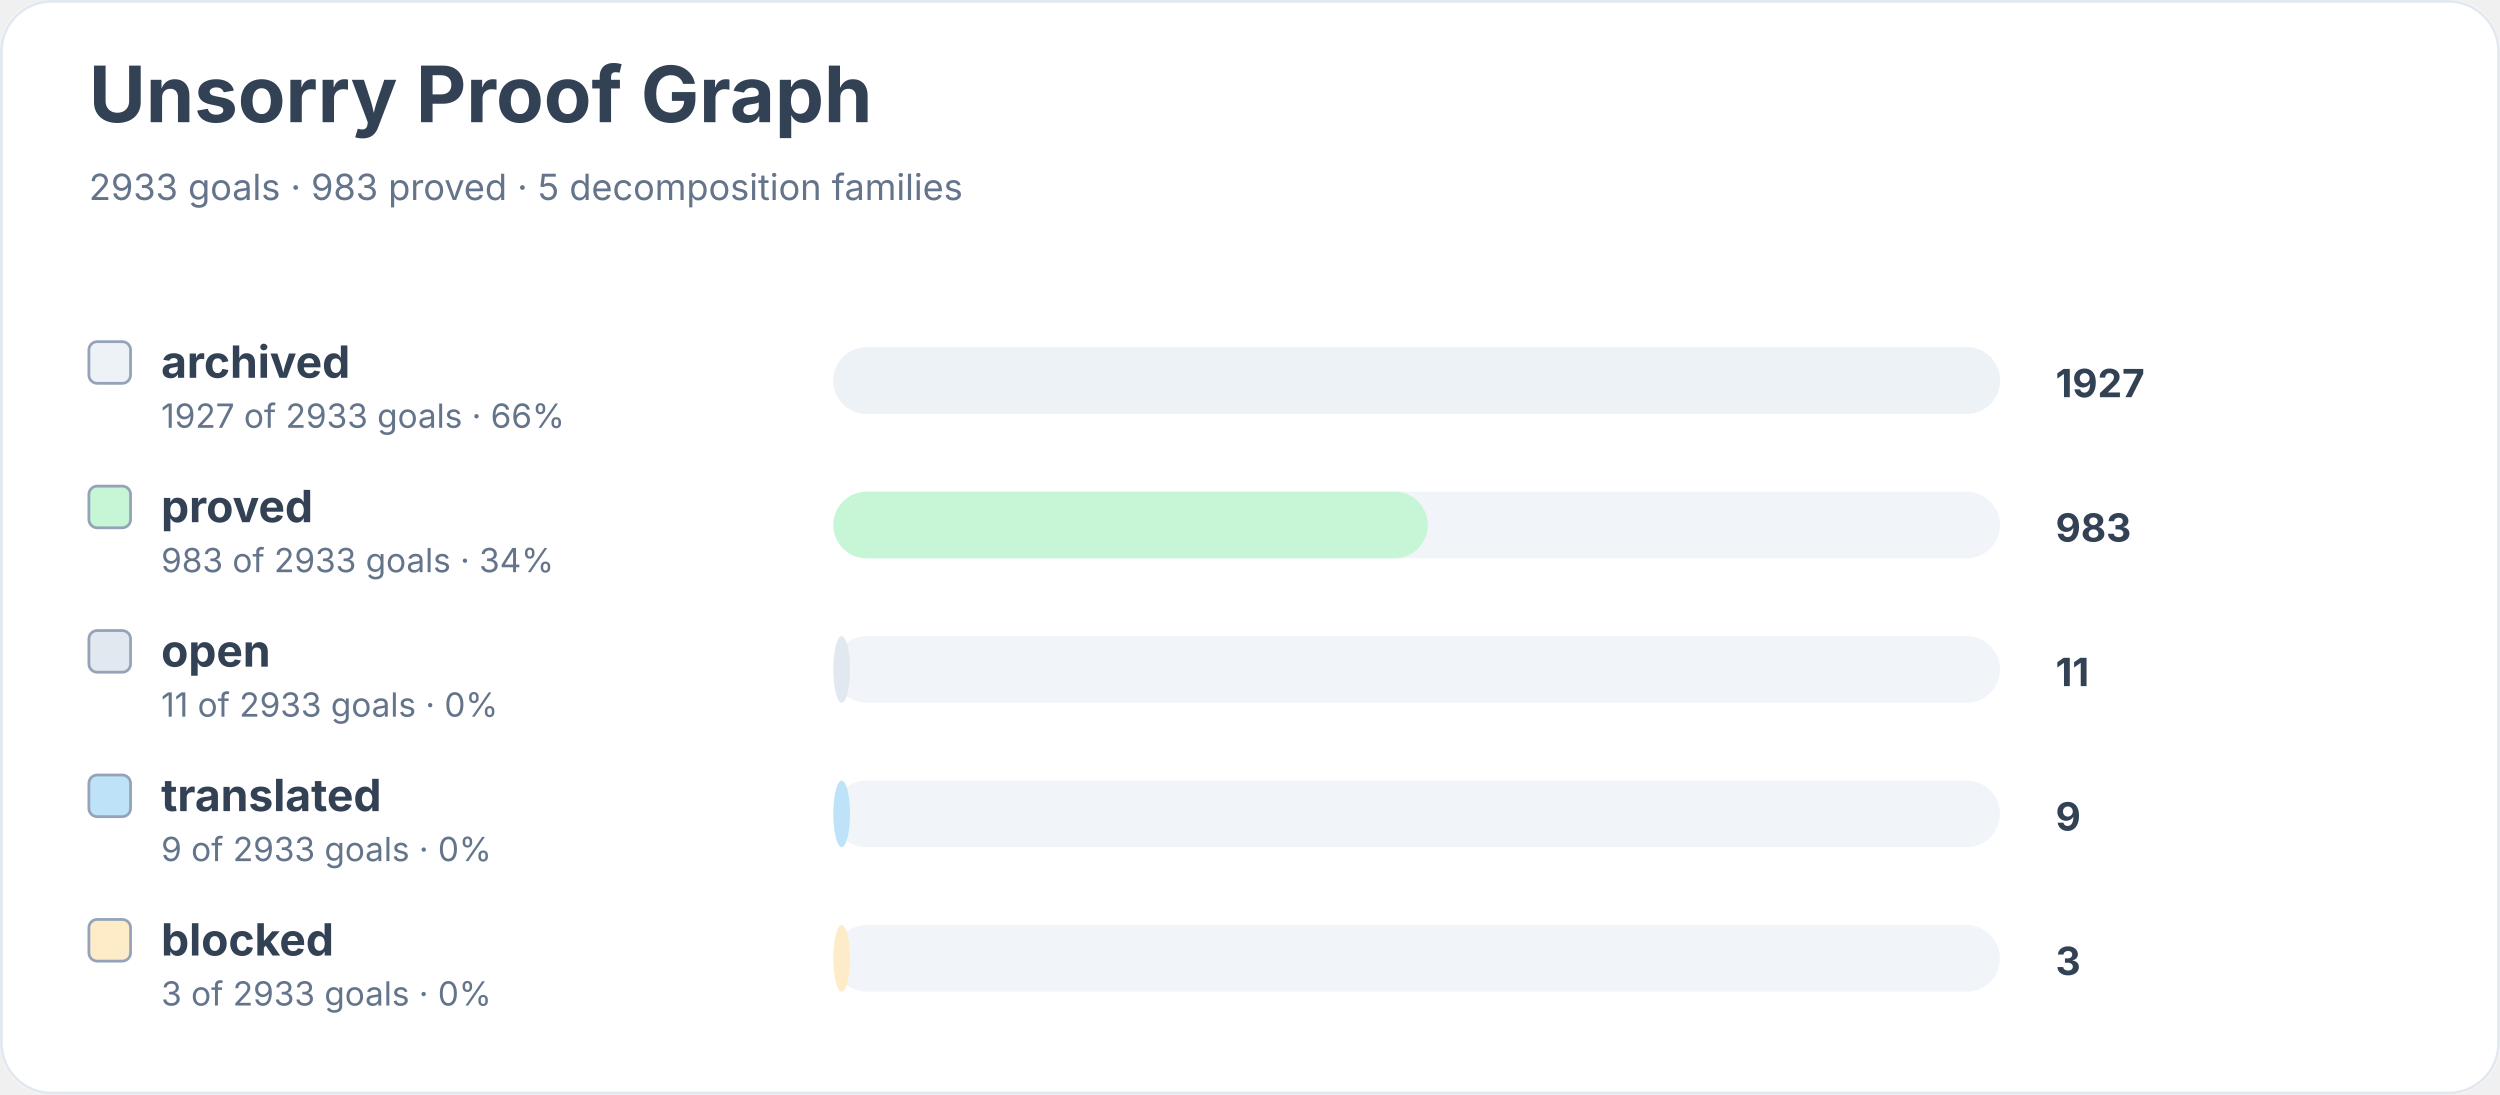
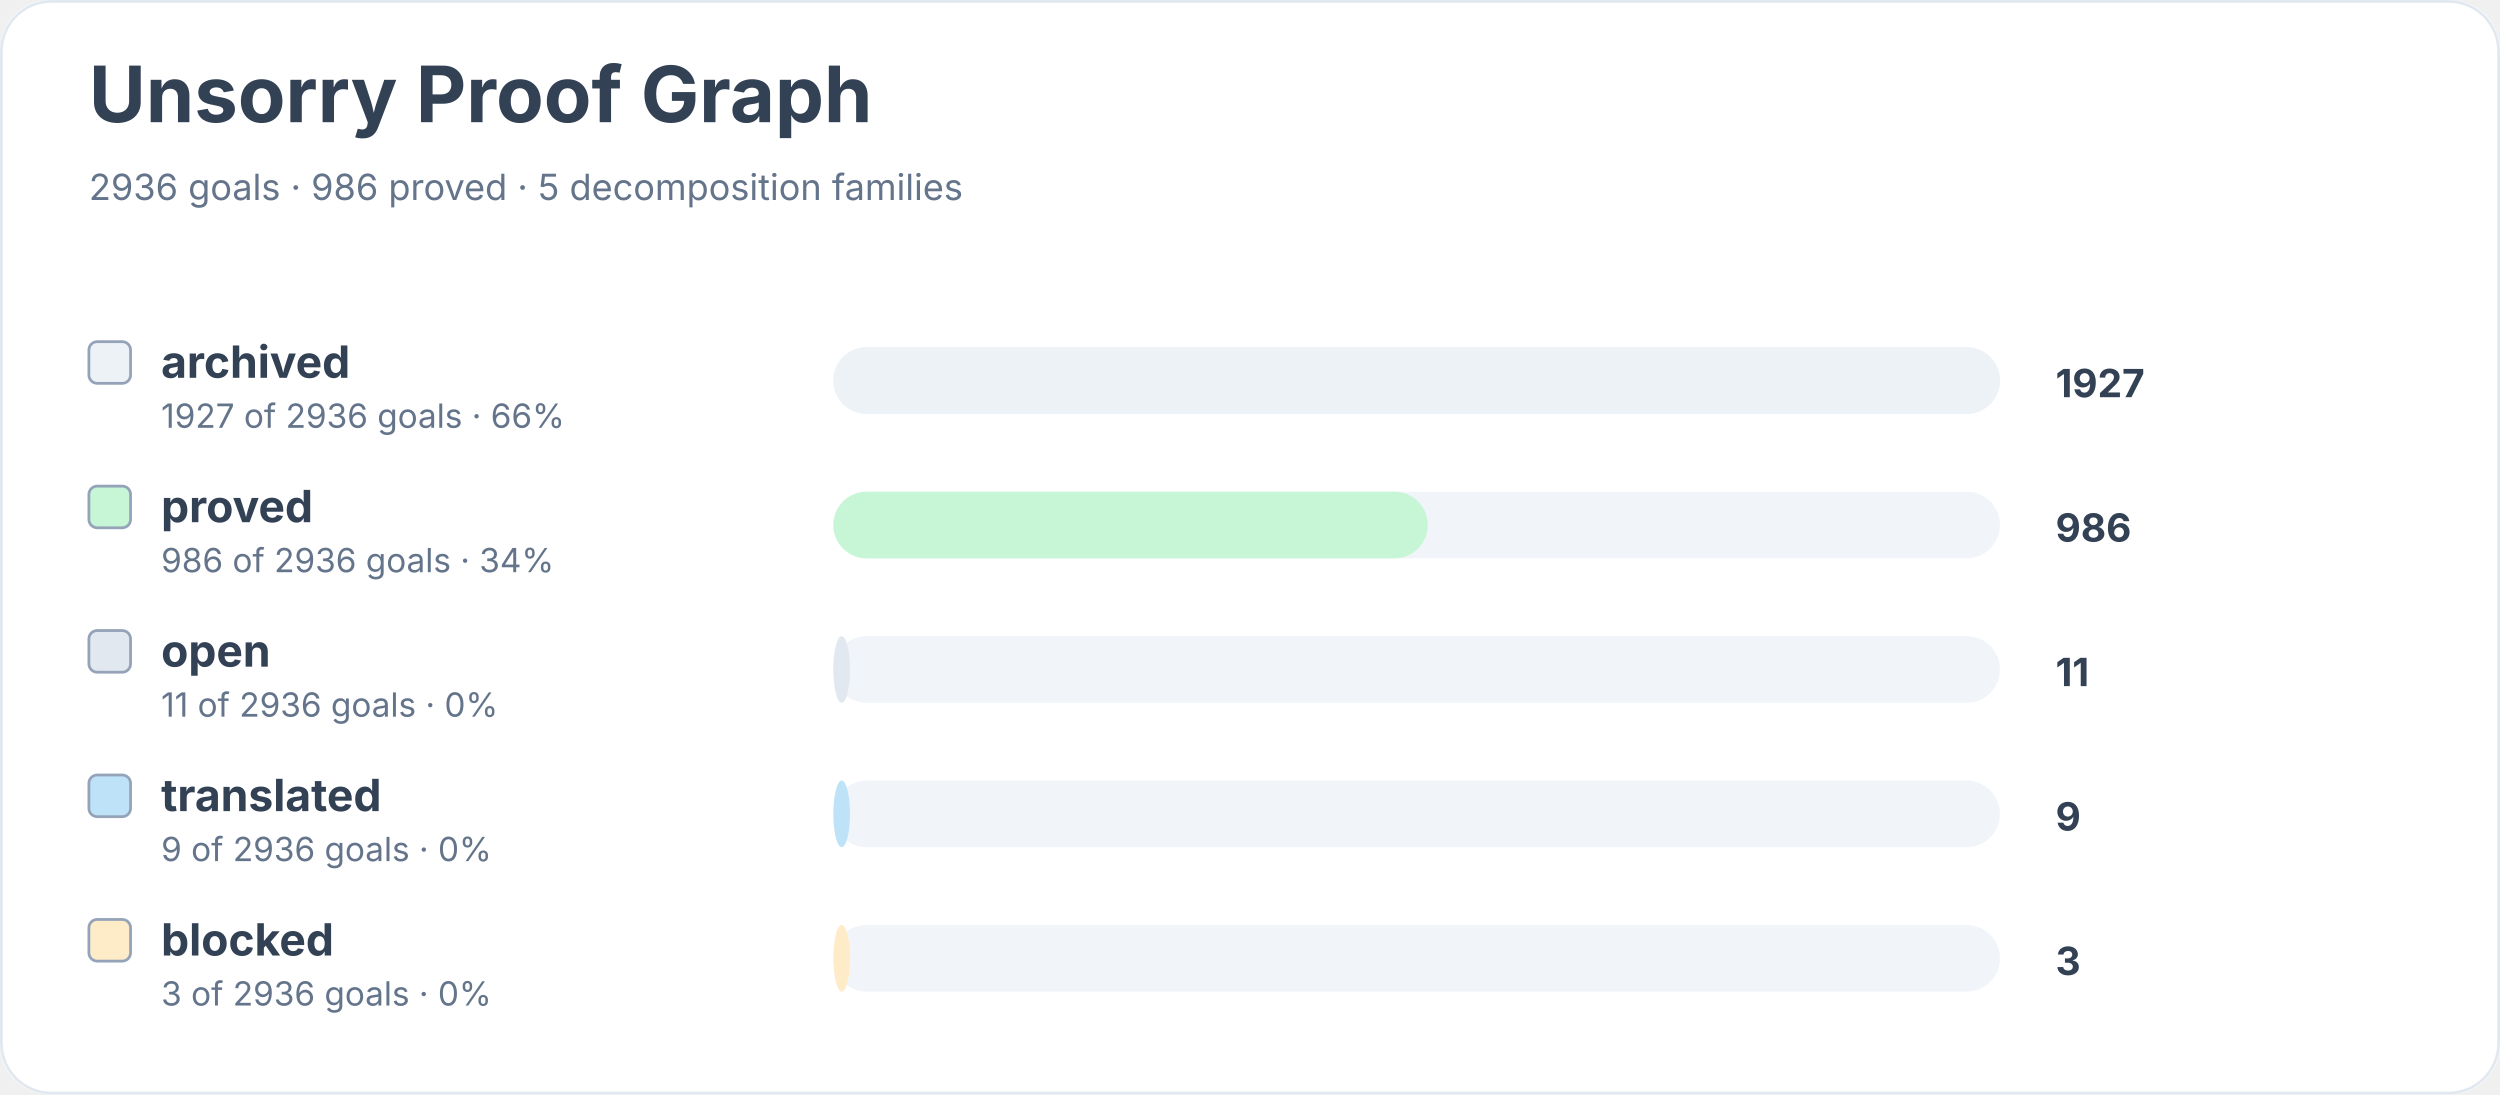
<svg xmlns="http://www.w3.org/2000/svg" width="900" height="394" viewBox="0 0 900 394" role="img" aria-labelledby="title desc">
  <rect width="900" height="100%" rx="18" fill="#ffffff" />
  <rect x="0.5" y="0.5" width="899" height="393" rx="18" fill="none" stroke="#e2e8f0" />
  <text x="32" y="44" font-family="Inter, system-ui, sans-serif" font-size="28" font-weight="700" fill="#334155">Unsorry Proof Graph</text>
-   <text x="32" y="72" font-family="Inter, system-ui, sans-serif" font-size="13" fill="#64748b">2933 goals · 983 proved · 5 decomposition families</text>
+   <text x="32" y="72" font-family="Inter, system-ui, sans-serif" font-size="13" fill="#64748b">2936 goals · 986 proved · 5 decomposition families</text>
  <rect x="32" y="123" width="15" height="15" rx="3" fill="#edf2f7" stroke="#94a3b8" />
  <text x="58" y="136" font-family="Inter, system-ui, sans-serif" font-size="16" font-weight="650" fill="#334155">archived</text>
-   <text x="58" y="154" font-family="Inter, system-ui, sans-serif" font-size="12" fill="#64748b">1927 of 2933 goals · 66%</text>
+   <text x="58" y="154" font-family="Inter, system-ui, sans-serif" font-size="12" fill="#64748b">1927 of 2936 goals · 66%</text>
  <rect x="300" y="125" width="420" height="24" rx="12" fill="#f1f5f9" />
  <rect x="300" y="125" width="420" height="24" rx="12" fill="#edf2f7" />
  <text x="740" y="143" font-family="Inter, system-ui, sans-serif" font-size="14" font-weight="700" fill="#334155">1927</text>
  <rect x="32" y="175" width="15" height="15" rx="3" fill="#c6f6d5" stroke="#94a3b8" />
  <text x="58" y="188" font-family="Inter, system-ui, sans-serif" font-size="16" font-weight="650" fill="#334155">proved</text>
-   <text x="58" y="206" font-family="Inter, system-ui, sans-serif" font-size="12" fill="#64748b">983 of 2933 goals · 34%</text>
+   <text x="58" y="206" font-family="Inter, system-ui, sans-serif" font-size="12" fill="#64748b">986 of 2936 goals · 34%</text>
  <rect x="300" y="177" width="420" height="24" rx="12" fill="#f1f5f9" />
  <rect x="300" y="177" width="214" height="24" rx="12" fill="#c6f6d5" />
-   <text x="740" y="195" font-family="Inter, system-ui, sans-serif" font-size="14" font-weight="700" fill="#334155">983</text>
+   <text x="740" y="195" font-family="Inter, system-ui, sans-serif" font-size="14" font-weight="700" fill="#334155">986</text>
  <rect x="32" y="227" width="15" height="15" rx="3" fill="#e2e8f0" stroke="#94a3b8" />
  <text x="58" y="240" font-family="Inter, system-ui, sans-serif" font-size="16" font-weight="650" fill="#334155">open</text>
-   <text x="58" y="258" font-family="Inter, system-ui, sans-serif" font-size="12" fill="#64748b">11 of 2933 goals · 0%</text>
+   <text x="58" y="258" font-family="Inter, system-ui, sans-serif" font-size="12" fill="#64748b">11 of 2936 goals · 0%</text>
  <rect x="300" y="229" width="420" height="24" rx="12" fill="#f1f5f9" />
  <rect x="300" y="229" width="6" height="24" rx="12" fill="#e2e8f0" />
  <text x="740" y="247" font-family="Inter, system-ui, sans-serif" font-size="14" font-weight="700" fill="#334155">11</text>
  <rect x="32" y="279" width="15" height="15" rx="3" fill="#bee3f8" stroke="#94a3b8" />
  <text x="58" y="292" font-family="Inter, system-ui, sans-serif" font-size="16" font-weight="650" fill="#334155">translated</text>
-   <text x="58" y="310" font-family="Inter, system-ui, sans-serif" font-size="12" fill="#64748b">9 of 2933 goals · 0%</text>
+   <text x="58" y="310" font-family="Inter, system-ui, sans-serif" font-size="12" fill="#64748b">9 of 2936 goals · 0%</text>
  <rect x="300" y="281" width="420" height="24" rx="12" fill="#f1f5f9" />
  <rect x="300" y="281" width="6" height="24" rx="12" fill="#bee3f8" />
  <text x="740" y="299" font-family="Inter, system-ui, sans-serif" font-size="14" font-weight="700" fill="#334155">9</text>
  <rect x="32" y="331" width="15" height="15" rx="3" fill="#feebc8" stroke="#94a3b8" />
  <text x="58" y="344" font-family="Inter, system-ui, sans-serif" font-size="16" font-weight="650" fill="#334155">blocked</text>
-   <text x="58" y="362" font-family="Inter, system-ui, sans-serif" font-size="12" fill="#64748b">3 of 2933 goals · 0%</text>
+   <text x="58" y="362" font-family="Inter, system-ui, sans-serif" font-size="12" fill="#64748b">3 of 2936 goals · 0%</text>
  <rect x="300" y="333" width="420" height="24" rx="12" fill="#f1f5f9" />
  <rect x="300" y="333" width="6" height="24" rx="12" fill="#feebc8" />
  <text x="740" y="351" font-family="Inter, system-ui, sans-serif" font-size="14" font-weight="700" fill="#334155">3</text>
</svg>
